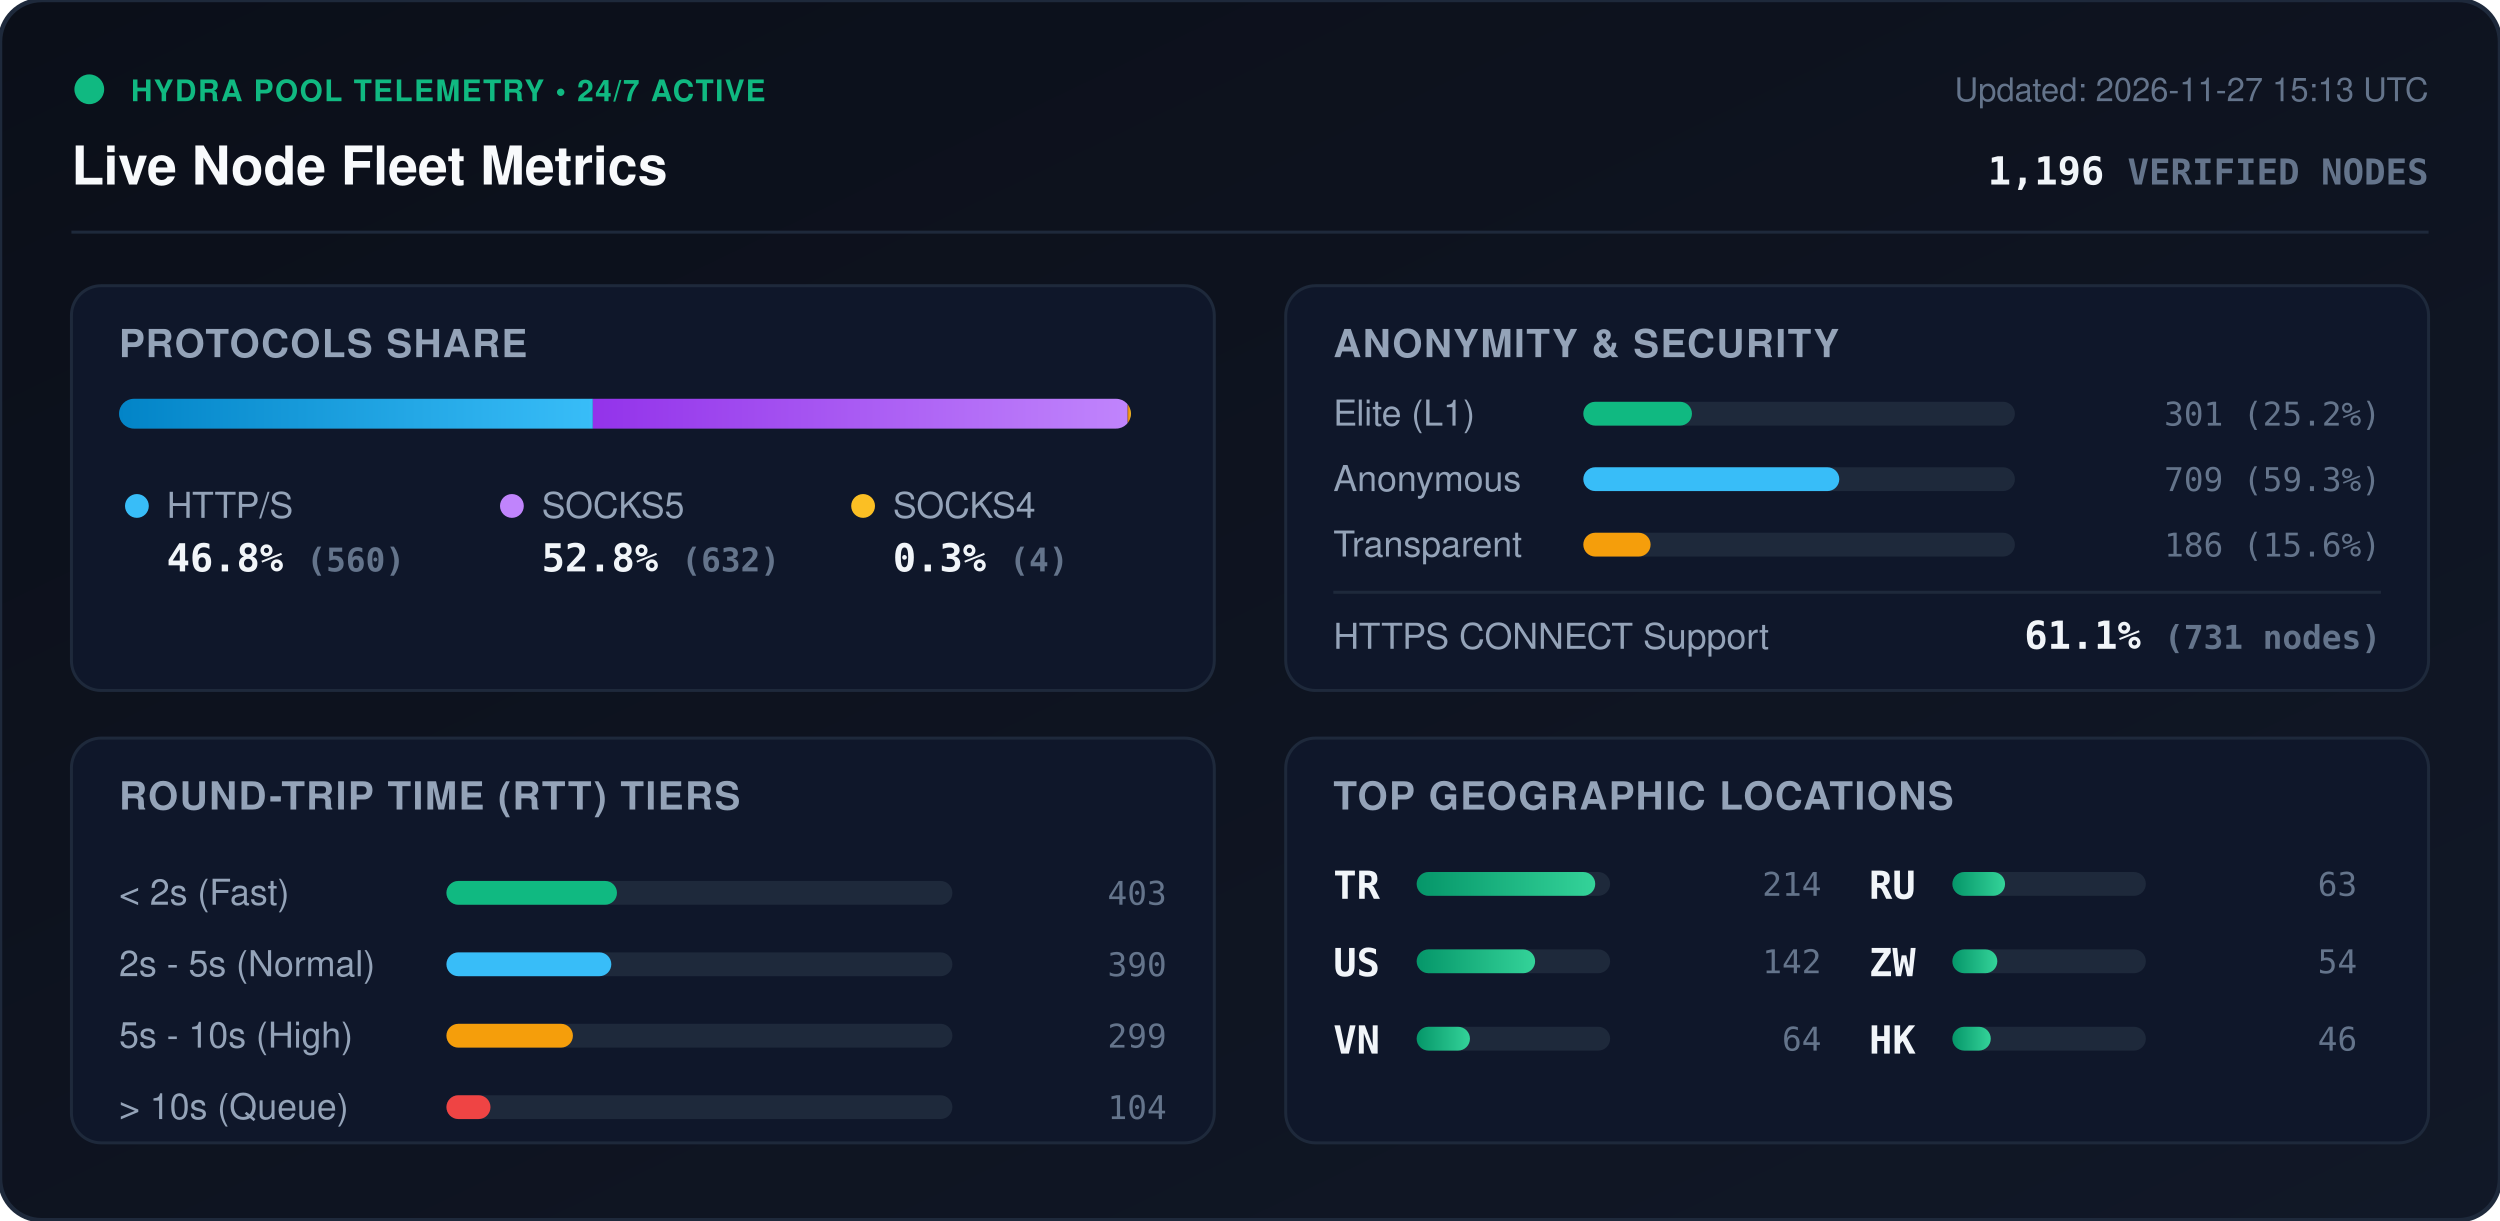
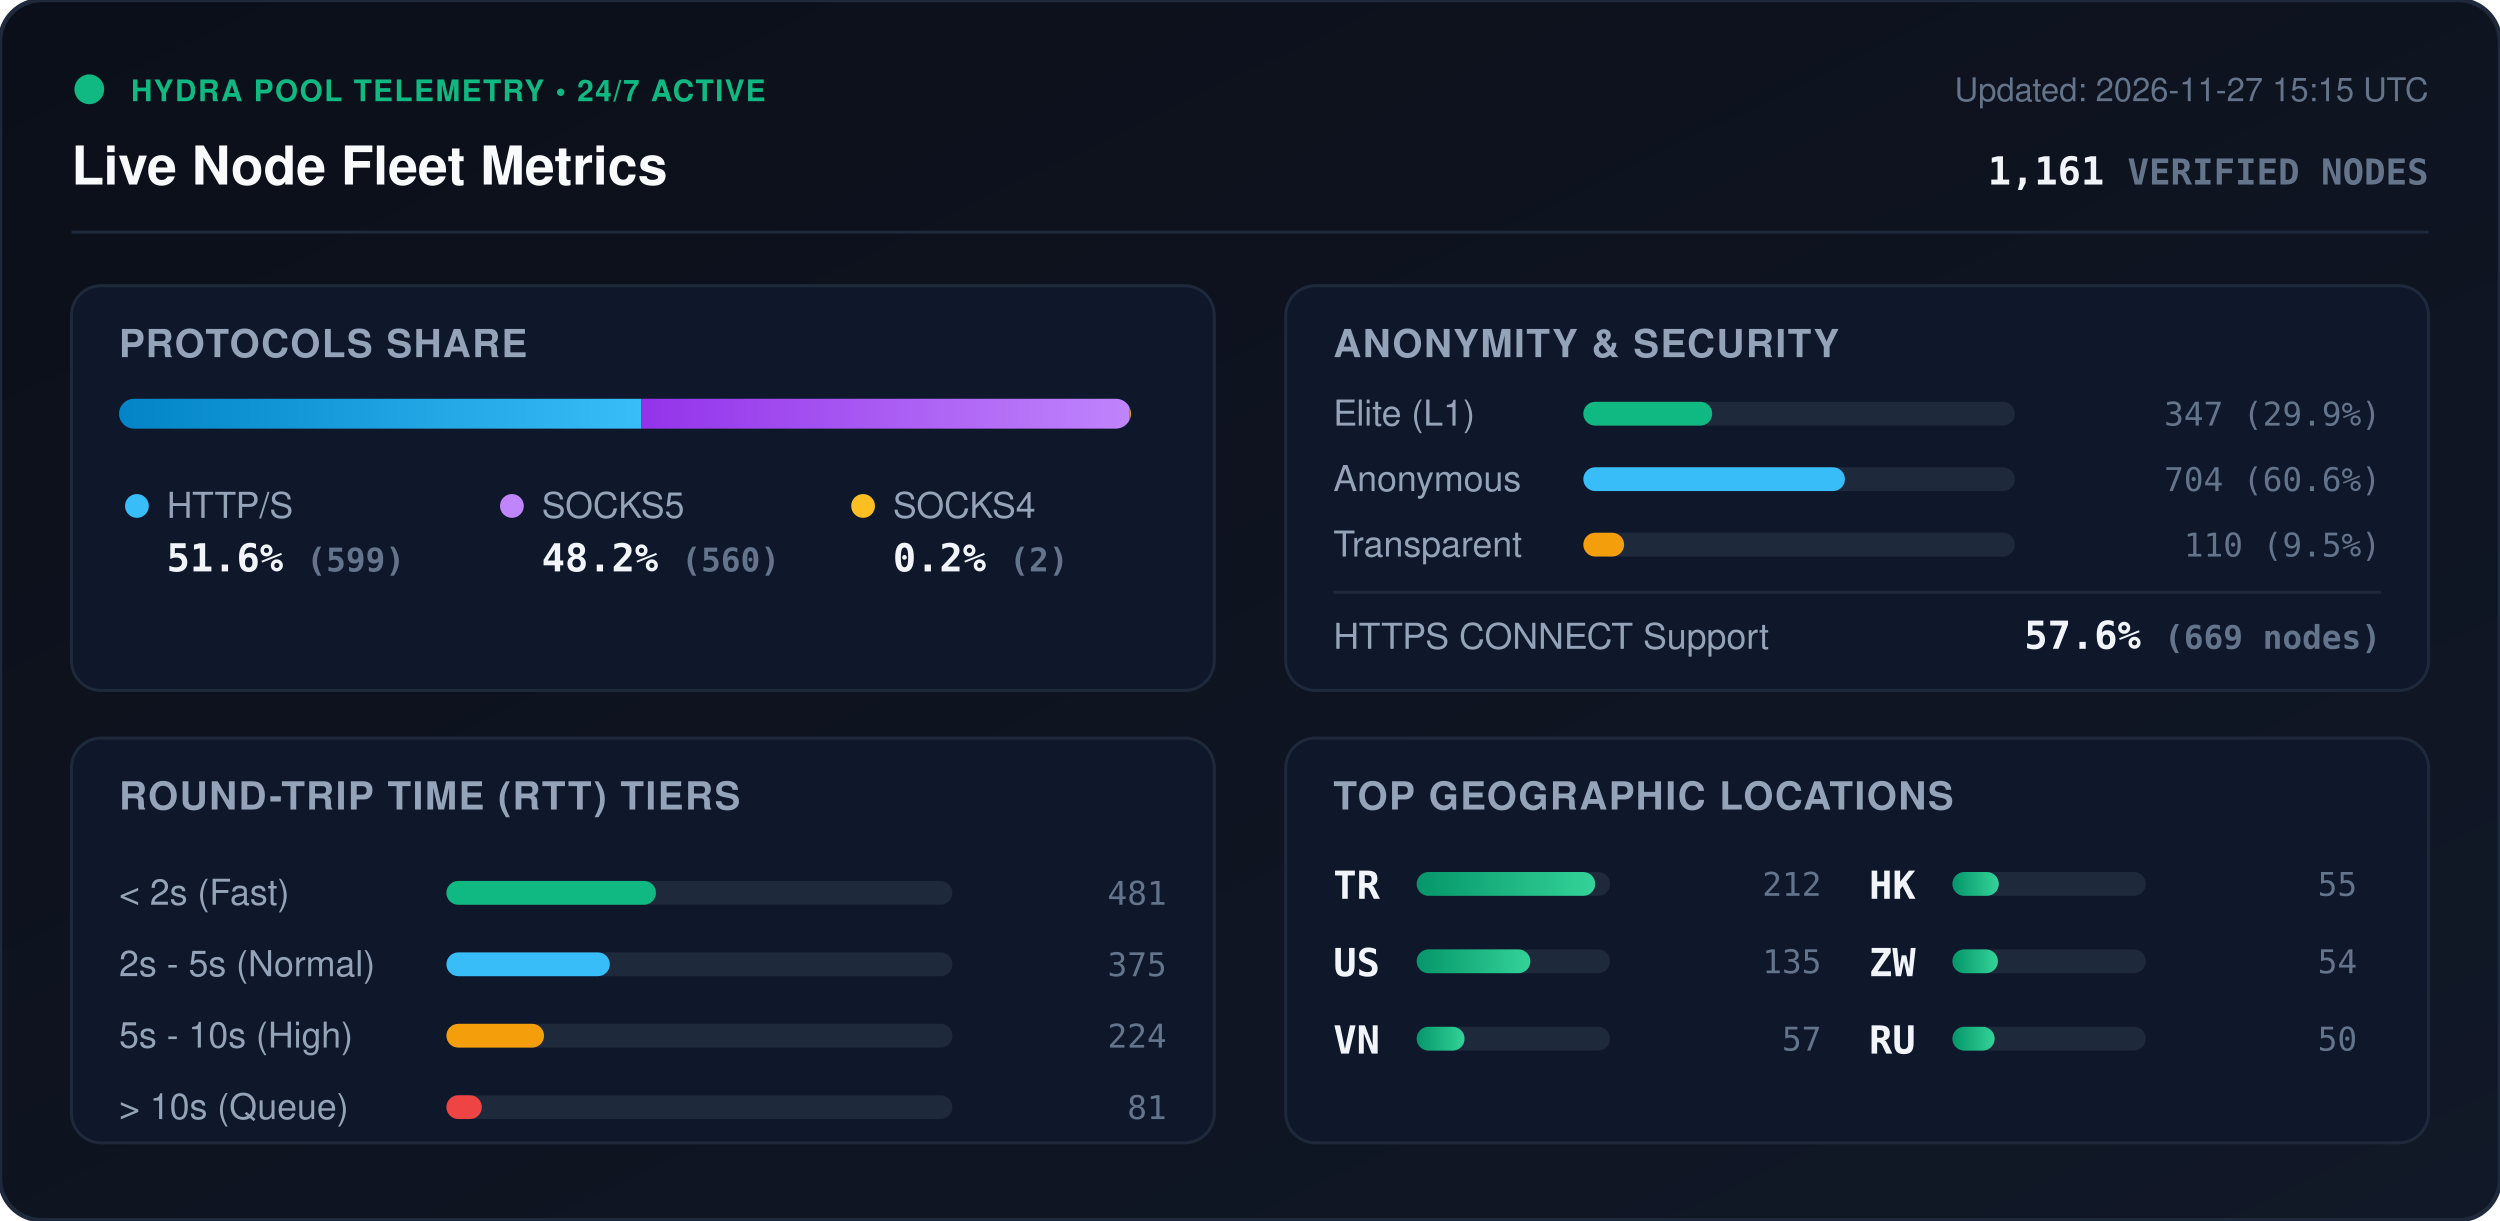
<svg xmlns="http://www.w3.org/2000/svg" viewBox="0 0 840 410" width="840" height="410" style="max-width: 100%; height: auto;">
  <defs>
    <linearGradient id="bg" x1="0%" y1="0%" x2="100%" y2="100%">
      <stop offset="0%" stop-color="#0b0f19" />
      <stop offset="100%" stop-color="#111827" />
    </linearGradient>
    <linearGradient id="bar-http" x1="0%" y1="0%" x2="100%" y2="0%">
      <stop offset="0%" stop-color="#0284c7" />
      <stop offset="100%" stop-color="#38bdf8" />
    </linearGradient>
    <linearGradient id="bar-socks5" x1="0%" y1="0%" x2="100%" y2="0%">
      <stop offset="0%" stop-color="#9333ea" />
      <stop offset="100%" stop-color="#c084fc" />
    </linearGradient>
    <linearGradient id="bar-socks4" x1="0%" y1="0%" x2="100%" y2="0%">
      <stop offset="0%" stop-color="#d97706" />
      <stop offset="100%" stop-color="#fbbf24" />
    </linearGradient>
    <linearGradient id="bar-green" x1="0%" y1="0%" x2="100%" y2="0%">
      <stop offset="0%" stop-color="#059669" />
      <stop offset="100%" stop-color="#34d399" />
    </linearGradient>
    <clipPath id="prog-track-clip">
      <rect width="340.0" height="10" rx="5" />
    </clipPath>
    <style>
      .title { font: 700 18px -apple-system, BlinkMacSystemFont, 'Segoe UI', Helvetica, Arial, sans-serif; fill: #f8fafc; }
      .sub { font: 500 11px -apple-system, BlinkMacSystemFont, 'Segoe UI', Helvetica, Arial, sans-serif; fill: #64748b; }
      .section-hdr { font: 600 13px -apple-system, BlinkMacSystemFont, 'Segoe UI', Helvetica, Arial, sans-serif; fill: #94a3b8; letter-spacing: 0.5px; }
      .metric-val { font: 700 13px -apple-system, BlinkMacSystemFont, 'Segoe UI', Helvetica, Arial, sans-serif; fill: #f1f5f9; }
      .metric-lbl { font: 500 12px -apple-system, BlinkMacSystemFont, 'Segoe UI', Helvetica, Arial, sans-serif; fill: #94a3b8; }
      .badge-txt { font: 700 10px -apple-system, BlinkMacSystemFont, 'Segoe UI', Helvetica, Arial, sans-serif; fill: #10b981; letter-spacing: 0.5px; }
      .mono { font-family: ui-monospace, SFMono-Regular, Menlo, Monaco, Consolas, monospace; }
      .pulse { animation: beacon 2s infinite ease-in-out; }
      @keyframes beacon { 0%, 100% { opacity: 1; } 50% { opacity: 0.35; } }
    </style>
  </defs>
  <rect width="840" height="410" rx="14" fill="url(#bg)" stroke="#1e293b" stroke-width="1.5" />
  <g transform="translate(24, 24)">
    <circle cx="6" cy="6" r="5" fill="#10b981" class="pulse" />
    <text x="20" y="10" class="badge-txt">HYDRA POOL TELEMETRY • 24/7 ACTIVE</text>
    <text x="0" y="38" class="title">Live Node Fleet Metrics</text>
-     <text x="792" y="10" text-anchor="end" class="sub">Updated: 2026-11-27 15:13 UTC</text>
-     <text x="792" y="38" text-anchor="end" class="metric-val mono" fill="#38bdf8">1,196 <tspan font-size="12" fill="#64748b">VERIFIED NODES</tspan>
+     <text x="792" y="10" text-anchor="end" class="sub">Updated: 2026-11-27 15:15 UTC</text>
+     <text x="792" y="38" text-anchor="end" class="metric-val mono" fill="#38bdf8">1,161 <tspan font-size="12" fill="#64748b">VERIFIED NODES</tspan>
    </text>
  </g>
  <line x1="24" y1="78" x2="816" y2="78" stroke="#1e293b" stroke-width="1" />
  <g transform="translate(24, 96)">
    <rect width="384" height="136" rx="10" fill="#0f172a" stroke="#1e293b" />
    <text x="16" y="24" class="section-hdr">PROTOCOLS SHARE</text>
    <g transform="translate(16, 38)">
      <rect width="340.0" height="10" rx="5" fill="#1e293b" />
      <g clip-path="url(#prog-track-clip)">
-         <rect x="0" width="159.2" height="10" fill="url(#bar-http)" />
-         <rect x="159.2" width="179.7" height="10" fill="url(#bar-socks5)" />
-         <rect x="338.9" width="1.1" height="10" fill="url(#bar-socks4)" />
+         <rect x="0" width="175.4" height="10" fill="url(#bar-http)" />
+         <rect x="175.4" width="164.0" height="10" fill="url(#bar-socks5)" />
+         <rect x="339.4" width="0.6" height="10" fill="url(#bar-socks4)" />
      </g>
    </g>
    <g transform="translate(16, 68)">
      <circle cx="6" cy="6" r="4" fill="#38bdf8" />
      <text x="16" y="10" class="metric-lbl">HTTP/S</text>
-       <text x="16" y="28" class="metric-val mono">46.8% <tspan font-size="11" fill="#64748b">(560)</tspan>
+       <text x="16" y="28" class="metric-val mono">51.6% <tspan font-size="11" fill="#64748b">(599)</tspan>
      </text>
      <circle cx="132" cy="6" r="4" fill="#c084fc" />
      <text x="142" y="10" class="metric-lbl">SOCKS5</text>
-       <text x="142" y="28" class="metric-val mono">52.8% <tspan font-size="11" fill="#64748b">(632)</tspan>
+       <text x="142" y="28" class="metric-val mono">48.2% <tspan font-size="11" fill="#64748b">(560)</tspan>
      </text>
      <circle cx="250" cy="6" r="4" fill="#fbbf24" />
      <text x="260" y="10" class="metric-lbl">SOCKS4</text>
-       <text x="260" y="28" class="metric-val mono">0.3% <tspan font-size="11" fill="#64748b">(4)</tspan>
+       <text x="260" y="28" class="metric-val mono">0.2% <tspan font-size="11" fill="#64748b">(2)</tspan>
      </text>
    </g>
  </g>
  <g transform="translate(432, 96)">
    <rect width="384" height="136" rx="10" fill="#0f172a" stroke="#1e293b" />
    <text x="16" y="24" class="section-hdr">ANONYMITY &amp; SECURITY</text>
    <text x="16" y="47" class="metric-lbl">Elite (L1)</text>
    <rect x="100" y="39" width="145.0" height="8" rx="4" fill="#1e293b" />
-     <rect x="100" y="39" width="36.5" height="8" rx="4" fill="#10b981" />
-     <text x="368" y="47" text-anchor="end" class="mono sub" fill="#e2e8f0">301 (25.2%)</text>
+     <rect x="100" y="39" width="43.3" height="8" rx="4" fill="#10b981" />
+     <text x="368" y="47" text-anchor="end" class="mono sub" fill="#e2e8f0">347 (29.9%)</text>
    <text x="16" y="69" class="metric-lbl">Anonymous</text>
    <rect x="100" y="61" width="145.0" height="8" rx="4" fill="#1e293b" />
-     <rect x="100" y="61" width="86.0" height="8" rx="4" fill="#38bdf8" />
-     <text x="368" y="69" text-anchor="end" class="mono sub" fill="#e2e8f0">709 (59.3%)</text>
+     <rect x="100" y="61" width="87.9" height="8" rx="4" fill="#38bdf8" />
+     <text x="368" y="69" text-anchor="end" class="mono sub" fill="#e2e8f0">704 (60.6%)</text>
    <text x="16" y="91" class="metric-lbl">Transparent</text>
    <rect x="100" y="83" width="145.0" height="8" rx="4" fill="#1e293b" />
-     <rect x="100" y="83" width="22.6" height="8" rx="4" fill="#f59e0b" />
-     <text x="368" y="91" text-anchor="end" class="mono sub" fill="#e2e8f0">186 (15.6%)</text>
+     <rect x="100" y="83" width="13.7" height="8" rx="4" fill="#f59e0b" />
+     <text x="368" y="91" text-anchor="end" class="mono sub" fill="#e2e8f0">110 (9.5%)</text>
    <line x1="16" y1="103" x2="368" y2="103" stroke="#1e293b" stroke-width="1" />
    <text x="16" y="122" class="metric-lbl">HTTPS CONNECT Support</text>
-     <text x="368" y="122" text-anchor="end" class="metric-val mono" fill="#34d399">61.1% <tspan font-size="11" fill="#64748b">(731 nodes)</tspan>
+     <text x="368" y="122" text-anchor="end" class="metric-val mono" fill="#34d399">57.6% <tspan font-size="11" fill="#64748b">(669 nodes)</tspan>
    </text>
  </g>
  <g transform="translate(24, 248)">
    <rect width="384" height="136" rx="10" fill="#0f172a" stroke="#1e293b" />
    <text x="16" y="24" class="section-hdr">ROUND-TRIP TIME (RTT) TIERS</text>
    <g transform="translate(16, 42)">
      <text x="0" y="14" class="metric-lbl">&lt; 2s (Fast)</text>
      <rect x="110" y="6" width="170" height="8" rx="4" fill="#1e293b" />
-       <rect x="110" y="6" width="57.3" height="8" rx="4" fill="#10b981" />
-       <text x="352" y="14" text-anchor="end" class="mono sub">403</text>
+       <rect x="110" y="6" width="70.4" height="8" rx="4" fill="#10b981" />
+       <text x="352" y="14" text-anchor="end" class="mono sub">481</text>
      <text x="0" y="38" class="metric-lbl">2s - 5s (Normal)</text>
      <rect x="110" y="30" width="170" height="8" rx="4" fill="#1e293b" />
-       <rect x="110" y="30" width="55.4" height="8" rx="4" fill="#38bdf8" />
-       <text x="352" y="38" text-anchor="end" class="mono sub">390</text>
+       <rect x="110" y="30" width="54.9" height="8" rx="4" fill="#38bdf8" />
+       <text x="352" y="38" text-anchor="end" class="mono sub">375</text>
      <text x="0" y="62" class="metric-lbl">5s - 10s (High)</text>
      <rect x="110" y="54" width="170" height="8" rx="4" fill="#1e293b" />
-       <rect x="110" y="54" width="42.5" height="8" rx="4" fill="#f59e0b" />
-       <text x="352" y="62" text-anchor="end" class="mono sub">299</text>
+       <rect x="110" y="54" width="32.8" height="8" rx="4" fill="#f59e0b" />
+       <text x="352" y="62" text-anchor="end" class="mono sub">224</text>
      <text x="0" y="86" class="metric-lbl">&gt; 10s (Queue)</text>
      <rect x="110" y="78" width="170" height="8" rx="4" fill="#1e293b" />
-       <rect x="110" y="78" width="14.8" height="8" rx="4" fill="#ef4444" />
-       <text x="352" y="86" text-anchor="end" class="mono sub">104</text>
+       <rect x="110" y="78" width="11.9" height="8" rx="4" fill="#ef4444" />
+       <text x="352" y="86" text-anchor="end" class="mono sub">81</text>
    </g>
  </g>
  <g transform="translate(432, 248)">
    <rect width="384" height="136" rx="10" fill="#0f172a" stroke="#1e293b" />
    <text x="16" y="24" class="section-hdr">TOP GEOGRAPHIC LOCATIONS</text>
    <g transform="translate(16, 42)">
      <g transform="translate(0, 0)">
        <text x="0" y="12" class="mono metric-val" font-size="12">TR</text>
        <rect x="28" y="3" width="65" height="8" rx="4" fill="#1e293b" />
        <rect x="28" y="3" width="60.0" height="8" rx="4" fill="url(#bar-green)" />
-         <text x="164" y="11" text-anchor="end" class="mono sub">214</text>
+         <text x="164" y="11" text-anchor="end" class="mono sub">212</text>
      </g>
      <g transform="translate(0, 26)">
        <text x="0" y="12" class="mono metric-val" font-size="12">US</text>
        <rect x="28" y="3" width="65" height="8" rx="4" fill="#1e293b" />
-         <rect x="28" y="3" width="39.8" height="8" rx="4" fill="url(#bar-green)" />
-         <text x="164" y="11" text-anchor="end" class="mono sub">142</text>
+         <rect x="28" y="3" width="38.2" height="8" rx="4" fill="url(#bar-green)" />
+         <text x="164" y="11" text-anchor="end" class="mono sub">135</text>
      </g>
      <g transform="translate(0, 52)">
        <text x="0" y="12" class="mono metric-val" font-size="12">VN</text>
        <rect x="28" y="3" width="65" height="8" rx="4" fill="#1e293b" />
-         <rect x="28" y="3" width="17.9" height="8" rx="4" fill="url(#bar-green)" />
-         <text x="164" y="11" text-anchor="end" class="mono sub">64</text>
+         <rect x="28" y="3" width="16.1" height="8" rx="4" fill="url(#bar-green)" />
+         <text x="164" y="11" text-anchor="end" class="mono sub">57</text>
      </g>
      <g transform="translate(180, 0)">
-         <text x="0" y="12" class="mono metric-val" font-size="12">RU</text>
+         <text x="0" y="12" class="mono metric-val" font-size="12">HK</text>
        <rect x="28" y="3" width="65" height="8" rx="4" fill="#1e293b" />
-         <rect x="28" y="3" width="17.7" height="8" rx="4" fill="url(#bar-green)" />
-         <text x="164" y="11" text-anchor="end" class="mono sub">63</text>
+         <rect x="28" y="3" width="15.6" height="8" rx="4" fill="url(#bar-green)" />
+         <text x="164" y="11" text-anchor="end" class="mono sub">55</text>
      </g>
      <g transform="translate(180, 26)">
        <text x="0" y="12" class="mono metric-val" font-size="12">ZW</text>
        <rect x="28" y="3" width="65" height="8" rx="4" fill="#1e293b" />
-         <rect x="28" y="3" width="15.1" height="8" rx="4" fill="url(#bar-green)" />
+         <rect x="28" y="3" width="15.3" height="8" rx="4" fill="url(#bar-green)" />
        <text x="164" y="11" text-anchor="end" class="mono sub">54</text>
      </g>
      <g transform="translate(180, 52)">
-         <text x="0" y="12" class="mono metric-val" font-size="12">HK</text>
+         <text x="0" y="12" class="mono metric-val" font-size="12">RU</text>
        <rect x="28" y="3" width="65" height="8" rx="4" fill="#1e293b" />
-         <rect x="28" y="3" width="12.9" height="8" rx="4" fill="url(#bar-green)" />
-         <text x="164" y="11" text-anchor="end" class="mono sub">46</text>
+         <rect x="28" y="3" width="14.2" height="8" rx="4" fill="url(#bar-green)" />
+         <text x="164" y="11" text-anchor="end" class="mono sub">50</text>
      </g>
    </g>
  </g>
</svg>
